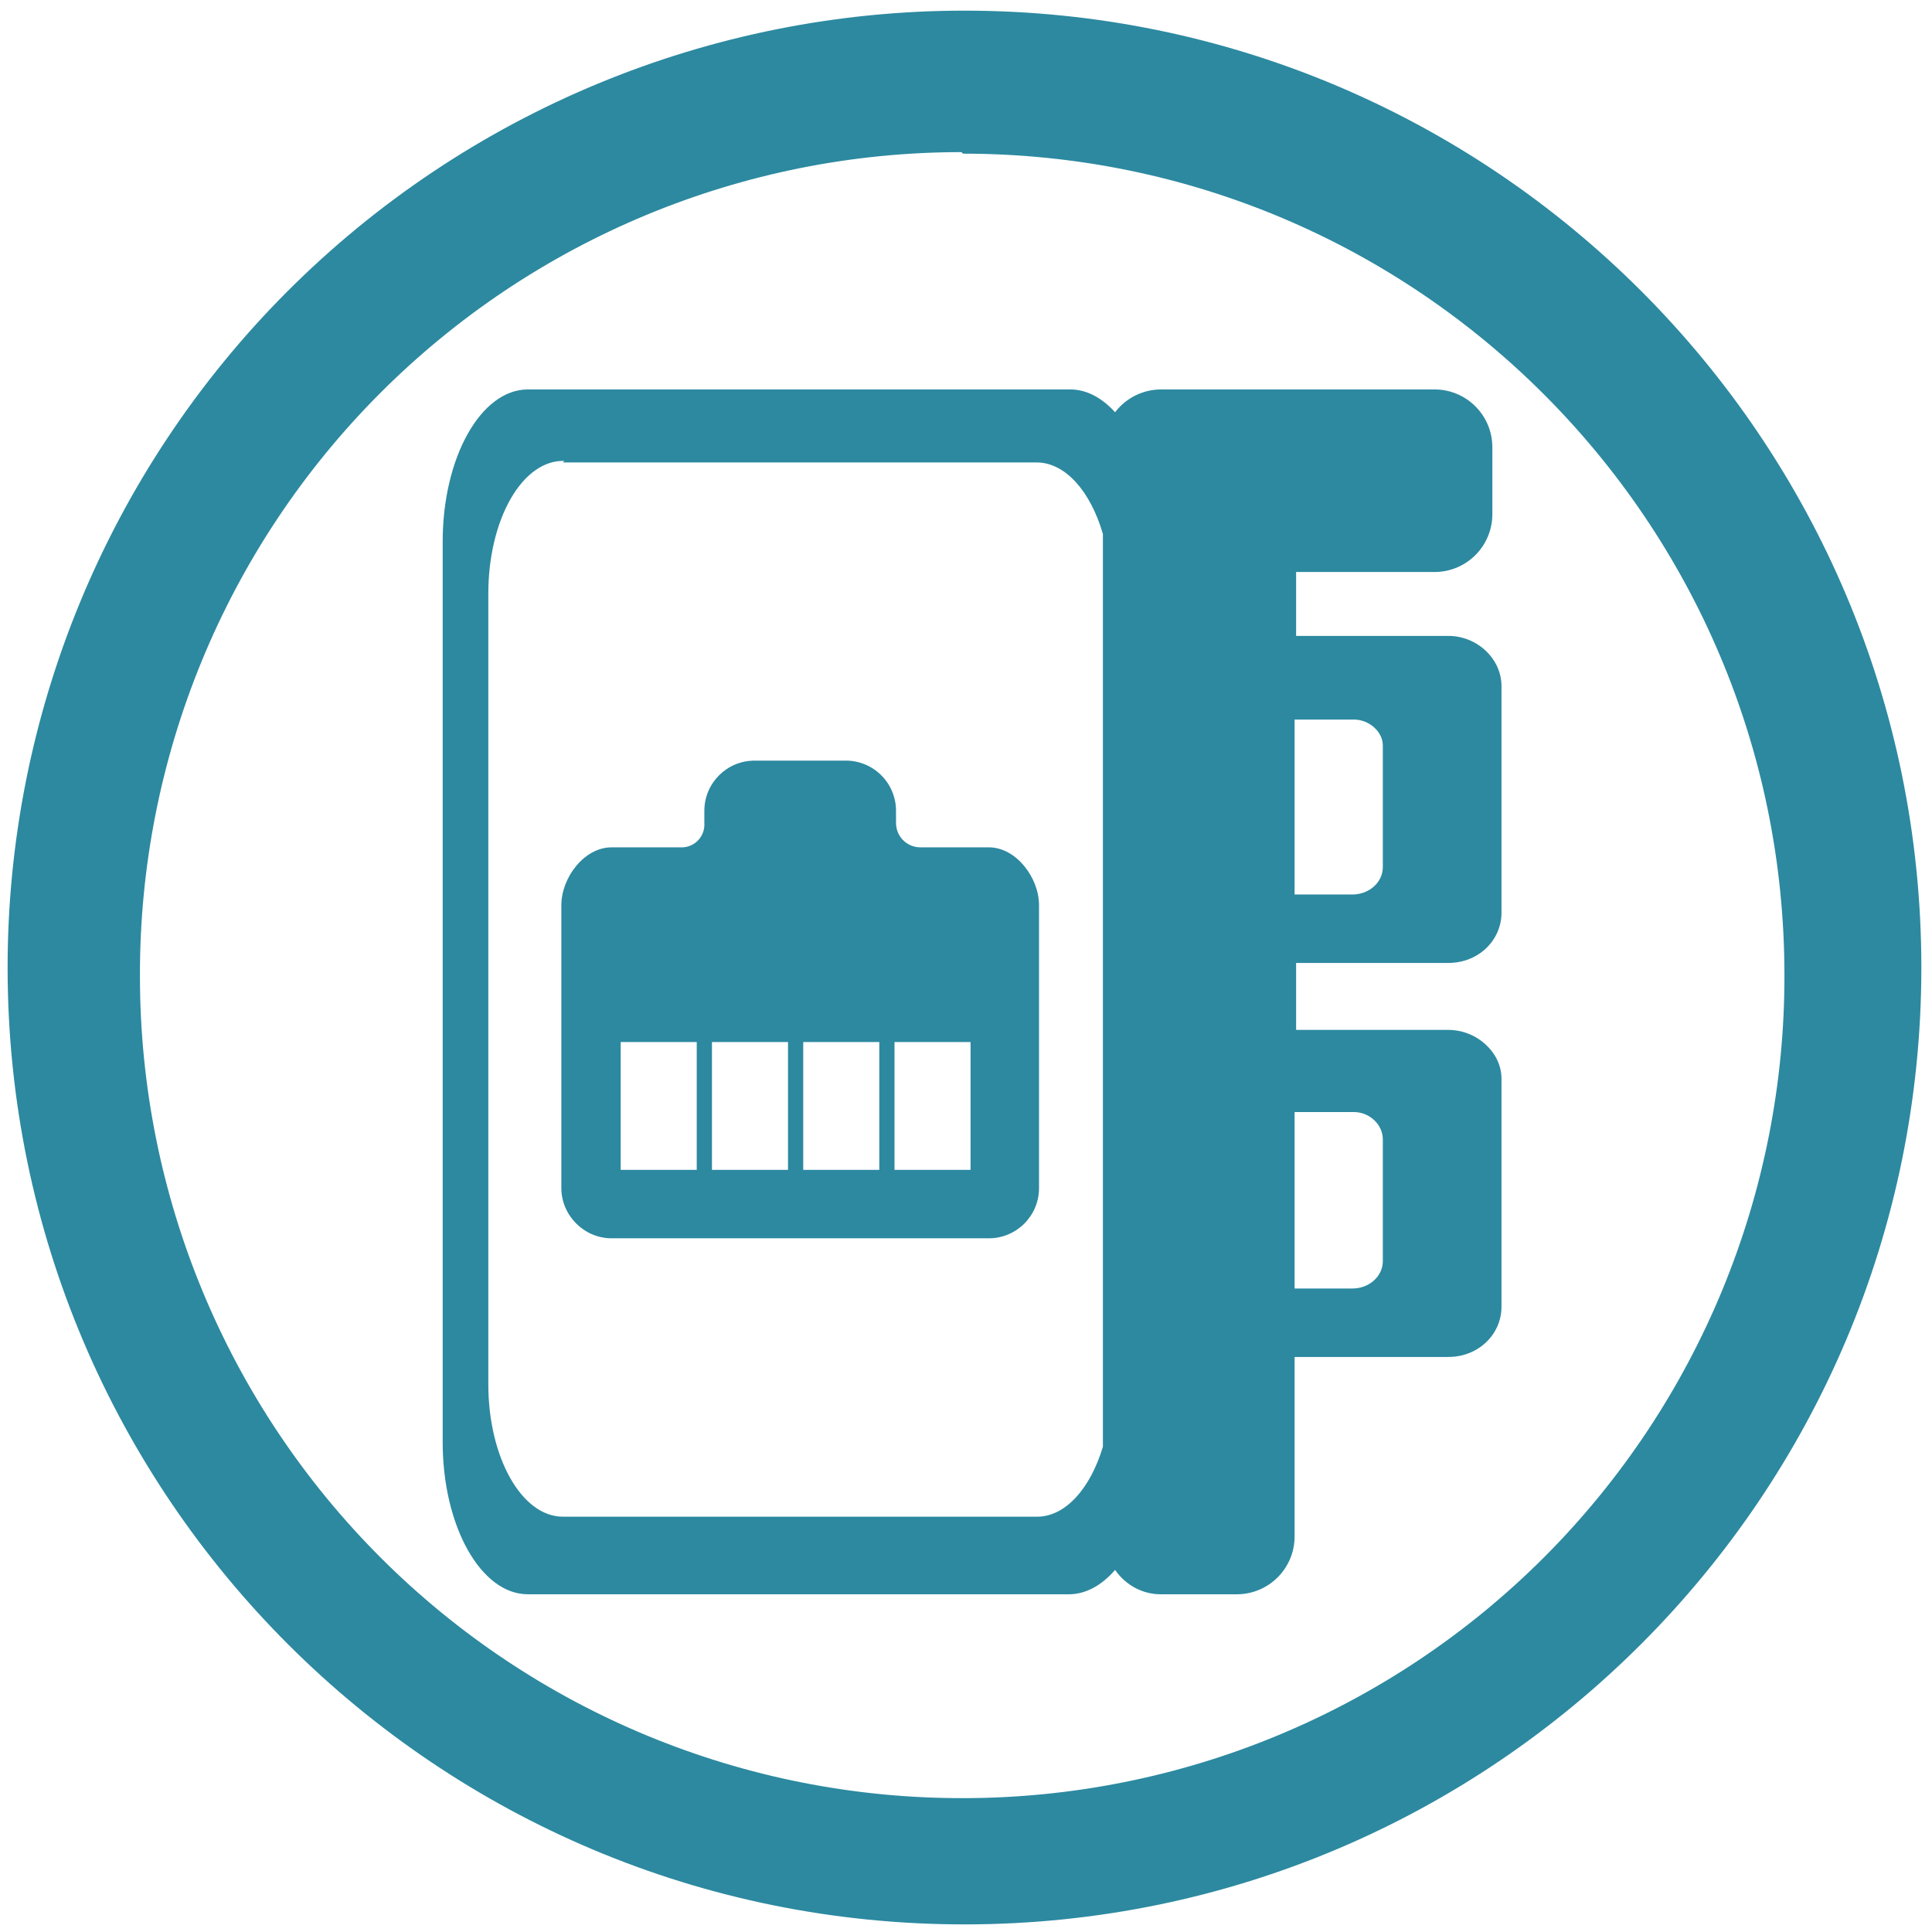
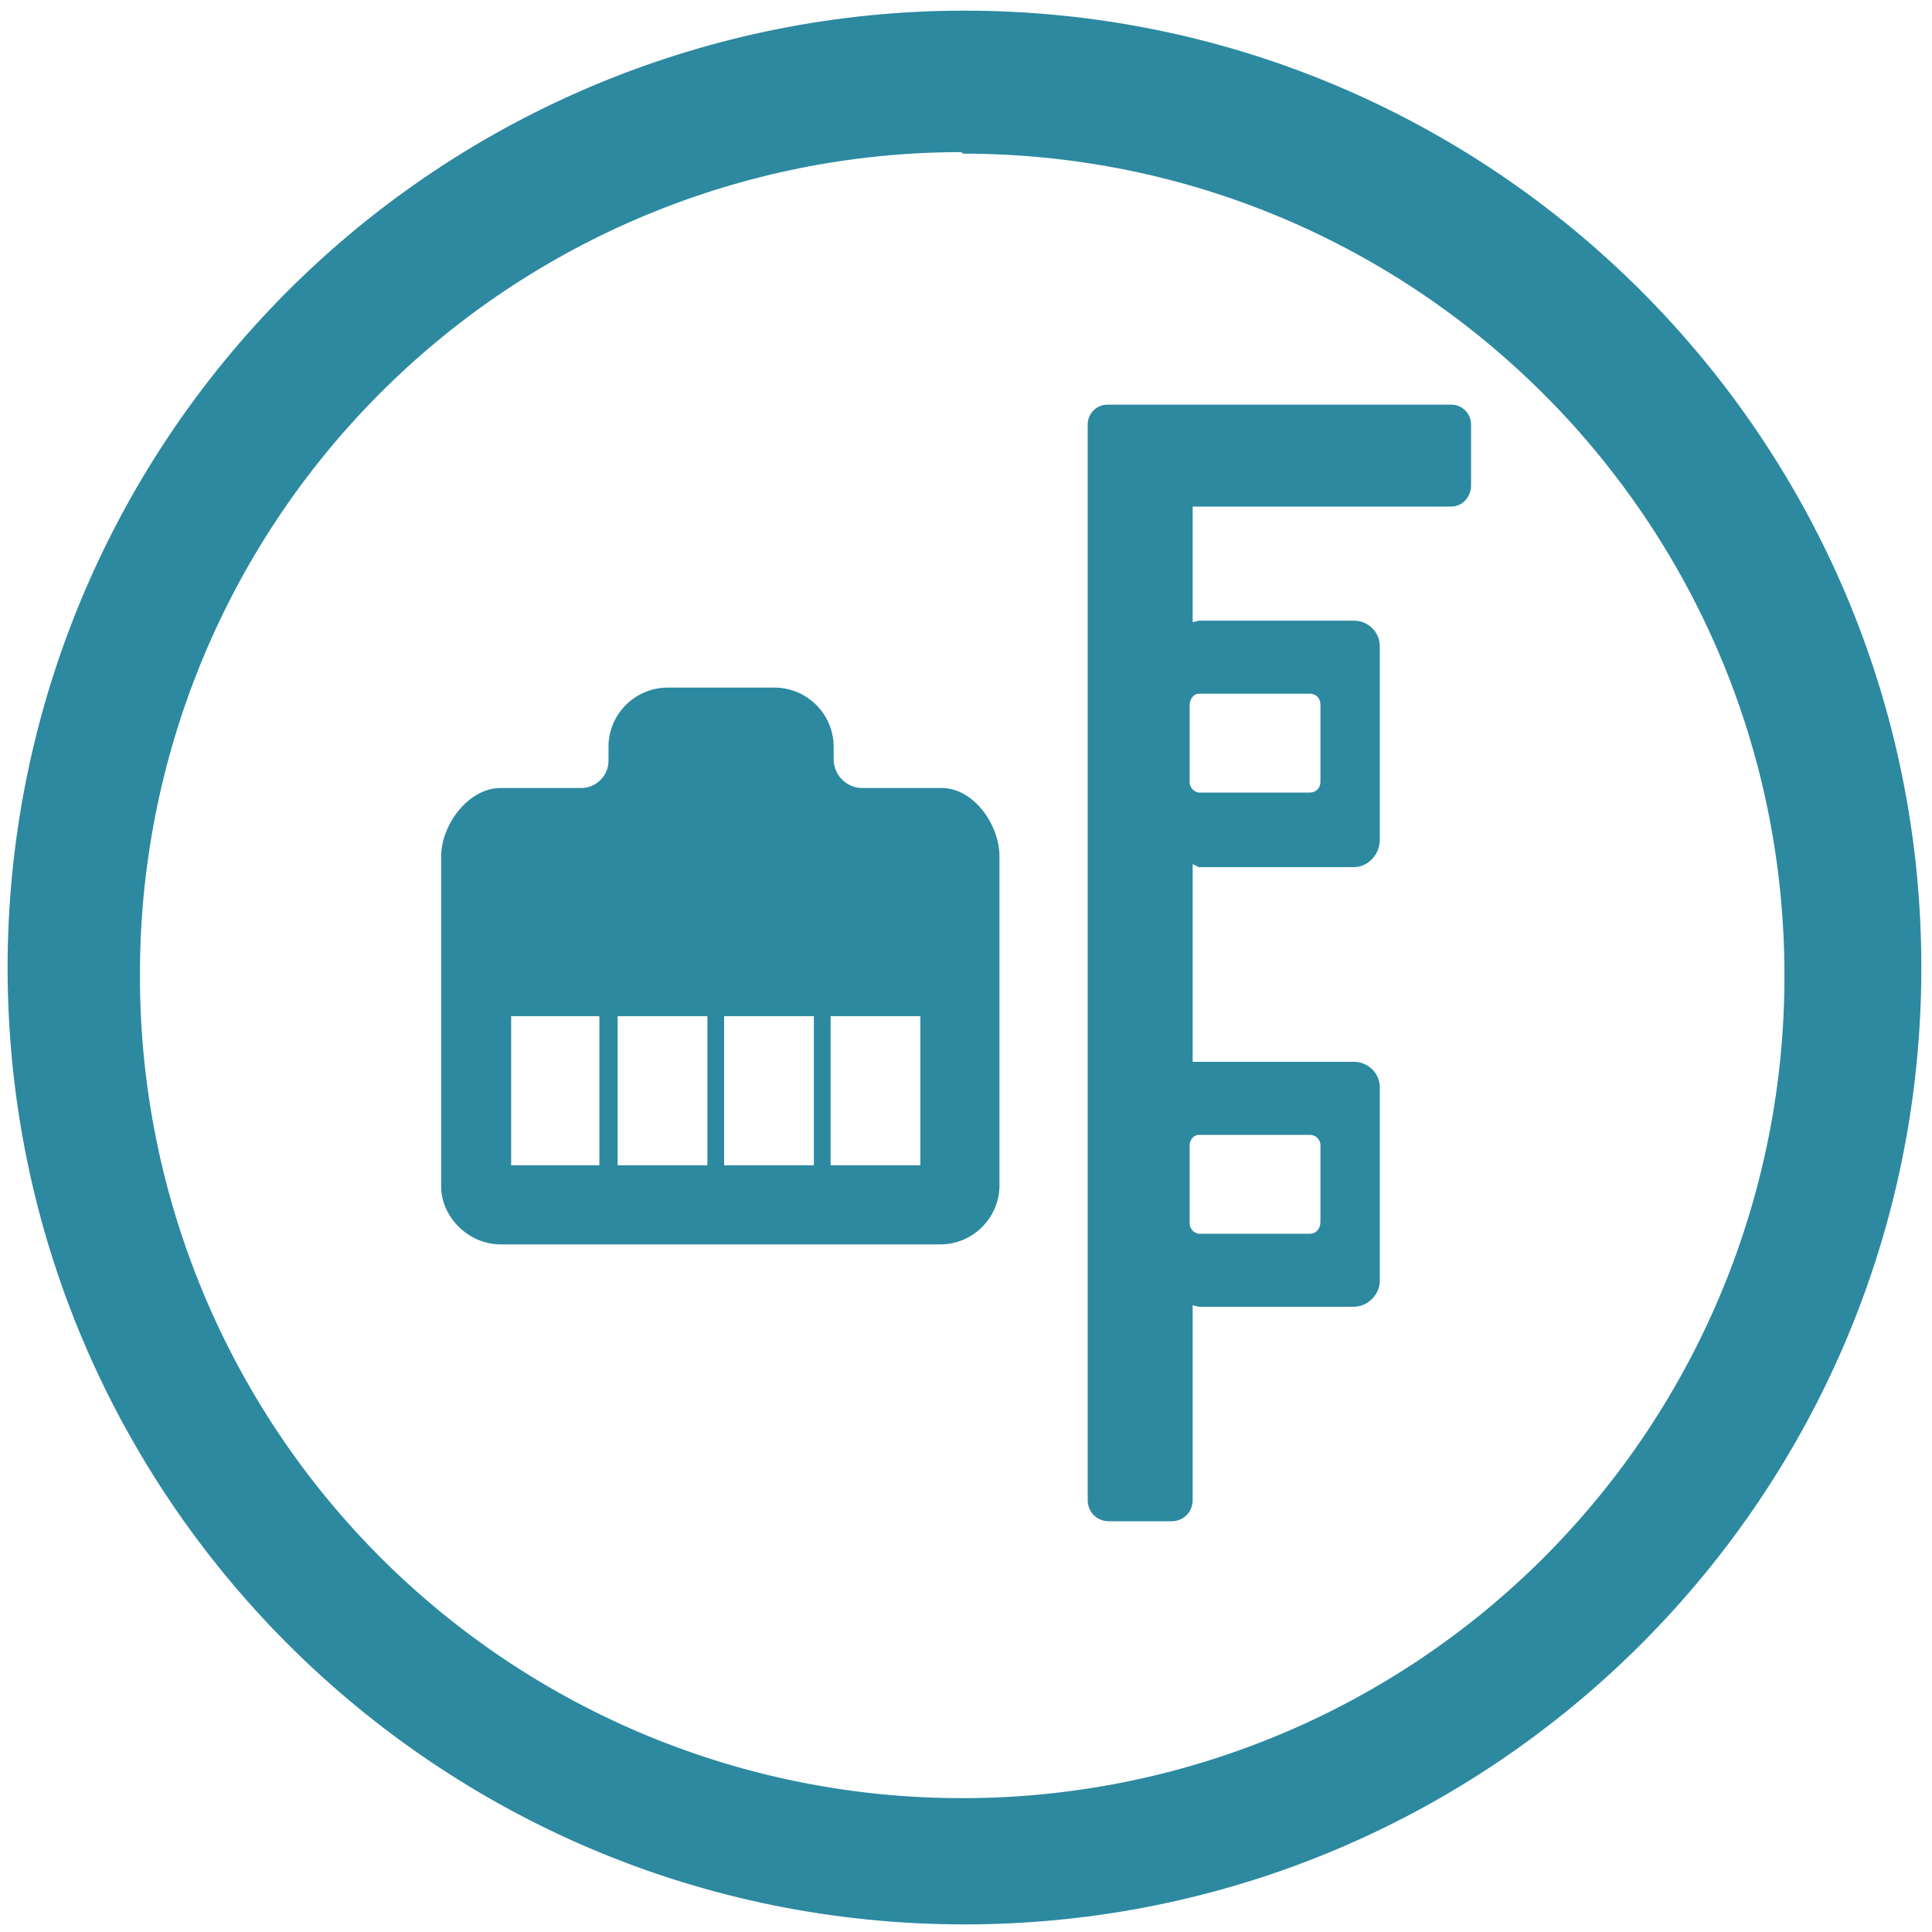
<svg xmlns="http://www.w3.org/2000/svg" width="48" height="48" viewBox="0 0 12.7 12.7">
-   <path d="M6.34.07a6.29 6.29 0 0 0-6.29 6.3 6.29 6.29 0 0 0 6.3 6.28 6.29 6.29 0 0 0 6.28-6.29A6.29 6.29 0 0 0 6.34.07zm-.01.94a5.4 5.4 0 0 1 5.4 5.4 5.4 5.4 0 0 1-5.4 5.41 5.4 5.4 0 0 1-5.41-5.4A5.4 5.4 0 0 1 6.32 1zm1.3 1.55a.38.38 0 0 0-.3.15.56 1 0 0 0-.3-.15H3.47a.56 1 0 0 0-.56 1v5.92a.56 1 0 0 0 .56 1h3.56a.56 1 0 0 0 .3-.16c.07.1.18.16.3.16h.5a.38.38 0 0 0 .38-.38V8.92h1.01c.2 0 .35-.15.35-.33v-1.5c0-.17-.16-.32-.35-.32h-1v-.44h1c.2 0 .35-.15.35-.33V4.51c0-.18-.16-.33-.35-.33h-1v-.42h.9a.38.38 0 0 0 .39-.38v-.44a.38.38 0 0 0-.38-.38h-1.8zm-3.93.48h3.12a.49.87 0 0 1 .43.47v6a.49.87 0 0 1-.43.46H3.7a.49.87 0 0 1-.49-.87V3.9a.49.87 0 0 1 .5-.87zm4.81 1.69h.39c.1 0 .19.08.19.17v.8c0 .1-.09.18-.2.18h-.38V4.73zM4.96 5a.33.33 0 0 0-.33.33v.08a.15.15 0 0 1-.16.16h-.45c-.18 0-.33.2-.33.38v1.86c0 .18.15.33.33.33H6.5a.33.33 0 0 0 .33-.33V5.95c0-.18-.15-.38-.33-.38h-.45a.16.16 0 0 1-.16-.16v-.08A.33.33 0 0 0 5.55 5h-.59zm-.88 1.85h.5v.84h-.5v-.84zm.6 0h.5v.84h-.5v-.84zm.6 0h.5v.84h-.5v-.84zm.6 0h.5v.84h-.5v-.84zm2.63.46h.39c.1 0 .19.08.19.18v.8c0 .1-.09.18-.2.18h-.38V7.3z" fill="#2c89a0" />
+   <path d="M6.34.07a6.29 6.29 0 0 0-6.29 6.3 6.29 6.29 0 0 0 6.3 6.28 6.29 6.29 0 0 0 6.28-6.29A6.29 6.29 0 0 0 6.34.07zm-.01.94a5.4 5.4 0 0 1 5.4 5.4 5.4 5.4 0 0 1-5.4 5.41 5.4 5.4 0 0 1-5.41-5.4A5.4 5.4 0 0 1 6.32 1zm.95 1.65a.13.13 0 0 0-.13.13v7.07c0 .08.06.14.14.14h.41c.08 0 .14-.06.14-.14V8.58l.04.01H8.9c.09 0 .17-.08.17-.17V7.15c0-.1-.08-.17-.17-.17H7.84v-1.3l.04.02H8.9c.09 0 .17-.08.17-.18V4.25c0-.1-.08-.17-.17-.17H7.88l-.04.01v-.76h1.7c.07 0 .13-.06.13-.14v-.4a.13.13 0 0 0-.13-.13H7.29zm-2.9 1.86A.39.39 0 0 0 4 4.9V5a.18.18 0 0 1-.18.18h-.53c-.21 0-.39.24-.39.45V7.8c0 .2.18.38.39.38h2.9a.39.39 0 0 0 .38-.38V5.63c0-.21-.17-.45-.38-.45h-.53A.19.19 0 0 1 5.48 5V4.9a.39.39 0 0 0-.4-.38h-.7zm3.5.04h.73c.04 0 .07.03.07.07v.51c0 .04-.03.07-.07.07h-.73a.07.07 0 0 1-.06-.07v-.5c0-.05.03-.08.06-.08zM3.36 6.68h.58v.98h-.58v-.98zm.7 0h.59v.98h-.59v-.98zm.7 0h.59v.98h-.59v-.98zm.7 0h.59v.98h-.59v-.98zm2.42.78h.73c.04 0 .07.03.07.07v.5c0 .05-.03.08-.07.08h-.73a.07.07 0 0 1-.06-.07v-.51c0-.04.03-.07.06-.07z" fill="#2c89a0" />
</svg>
